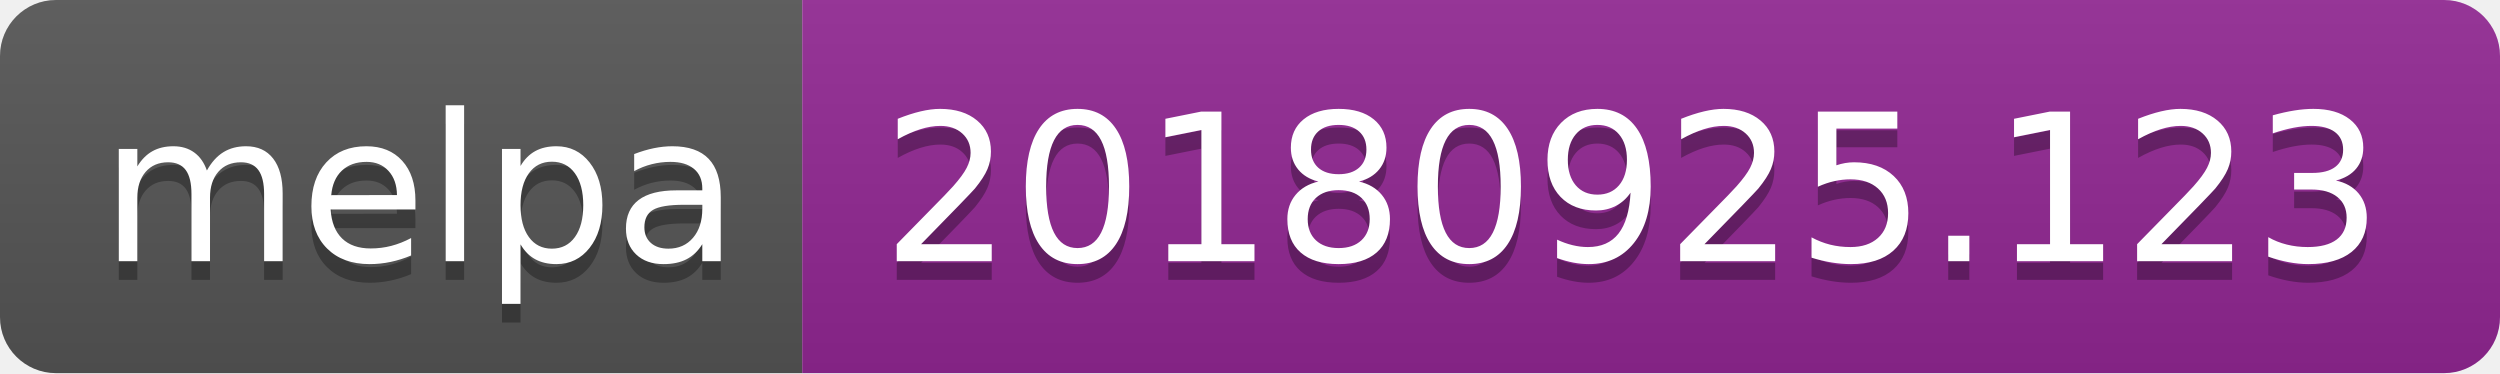
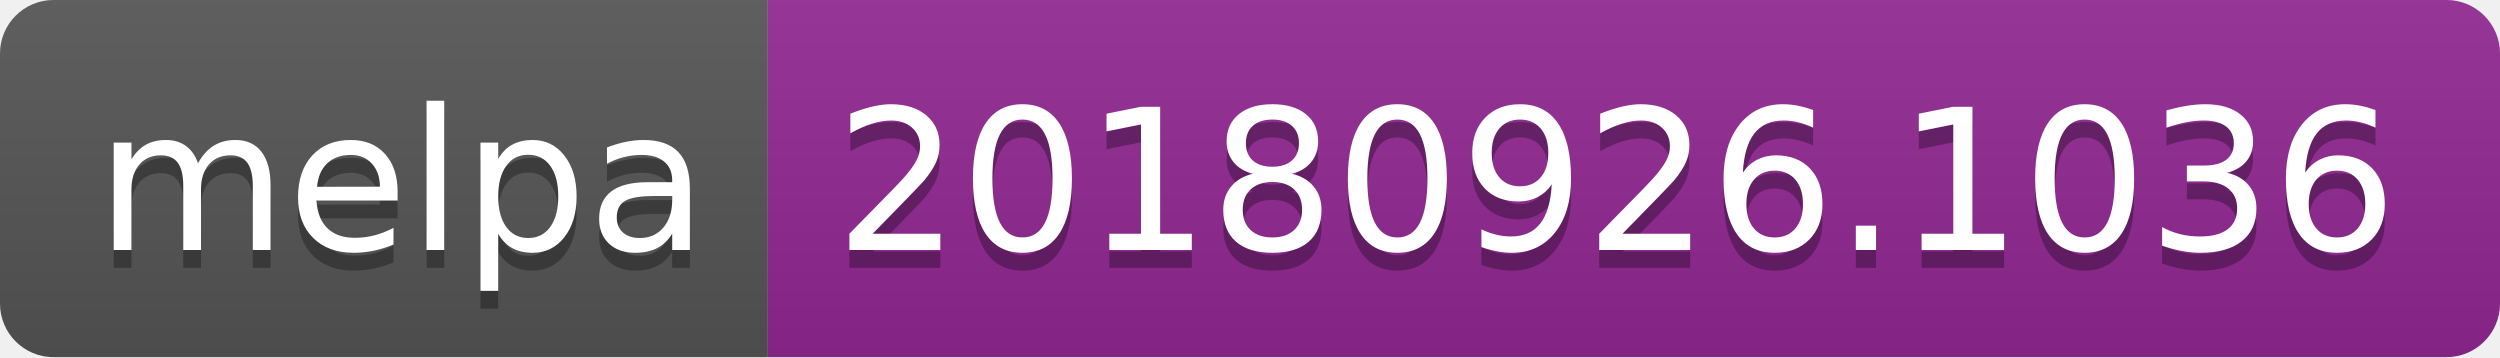
- <svg xmlns="http://www.w3.org/2000/svg" width="134" height="20">
+ <svg xmlns="http://www.w3.org/2000/svg" width="140" height="20">
  <linearGradient id="b" x2="0" y2="100%">
    <stop offset="0" stop-color="#bbb" stop-opacity=".1" />
    <stop offset="1" stop-opacity=".1" />
  </linearGradient>
  <clipPath id="a">
-     <rect width="134" height="20" rx="3" fill="#fff" />
+     <rect width="140" height="20" rx="3" fill="#fff" />
  </clipPath>
  <g clip-path="url(#a)">
    <path fill="#555" d="M0 0h43v20H0z" />
-     <path fill="#922793" d="M43 0h91v20H43z" />
-     <path fill="url(#b)" d="M0 0h134v20H0z" />
+     <path fill="#922793" d="M43 0h97v20H43z" />
+     <path fill="url(#b)" d="M0 0h140v20H0z" />
  </g>
  <g fill="#fff" text-anchor="middle" font-family="DejaVu Sans,Verdana,Geneva,sans-serif" font-size="110">
    <text x="225" y="150" fill="#010101" fill-opacity=".3" transform="scale(.1)" textLength="330">melpa</text>
    <text x="225" y="140" transform="scale(.1)" textLength="330">melpa</text>
-     <text x="875" y="150" fill="#010101" fill-opacity=".3" transform="scale(.1)" textLength="810">20180925.123</text>
-     <text x="875" y="140" transform="scale(.1)" textLength="810">20180925.123</text>
+     <text x="905" y="150" fill="#010101" fill-opacity=".3" transform="scale(.1)" textLength="870">20180926.1036</text>
+     <text x="905" y="140" transform="scale(.1)" textLength="870">20180926.1036</text>
  </g>
</svg>
